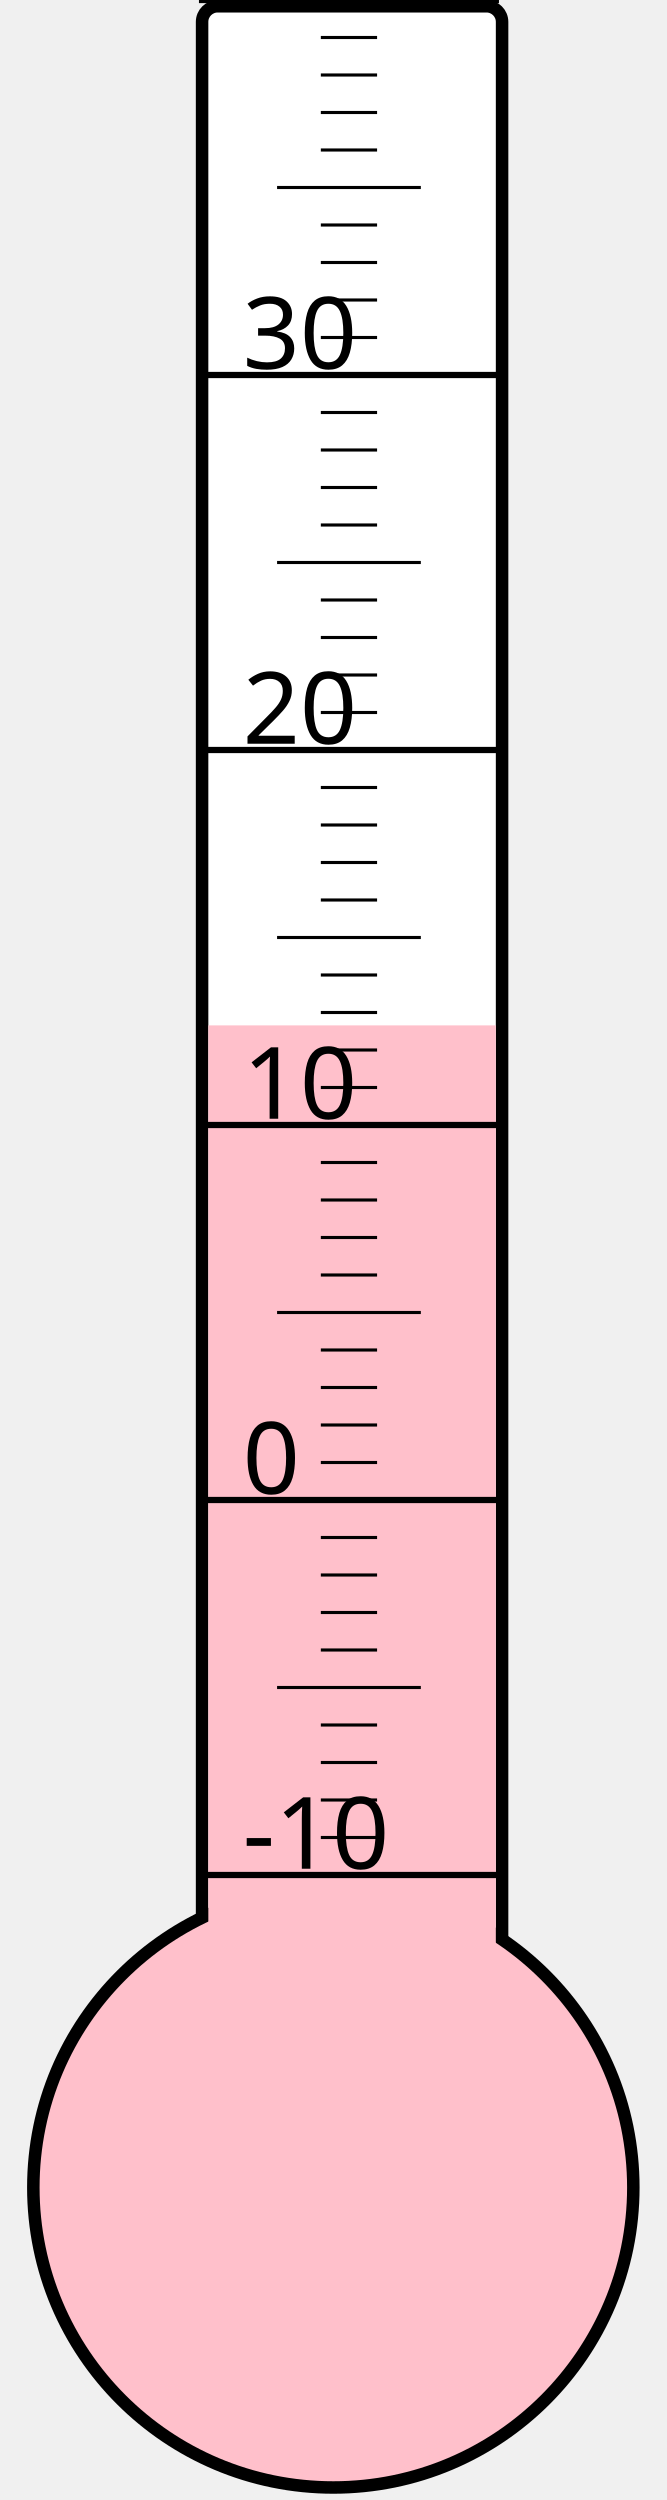
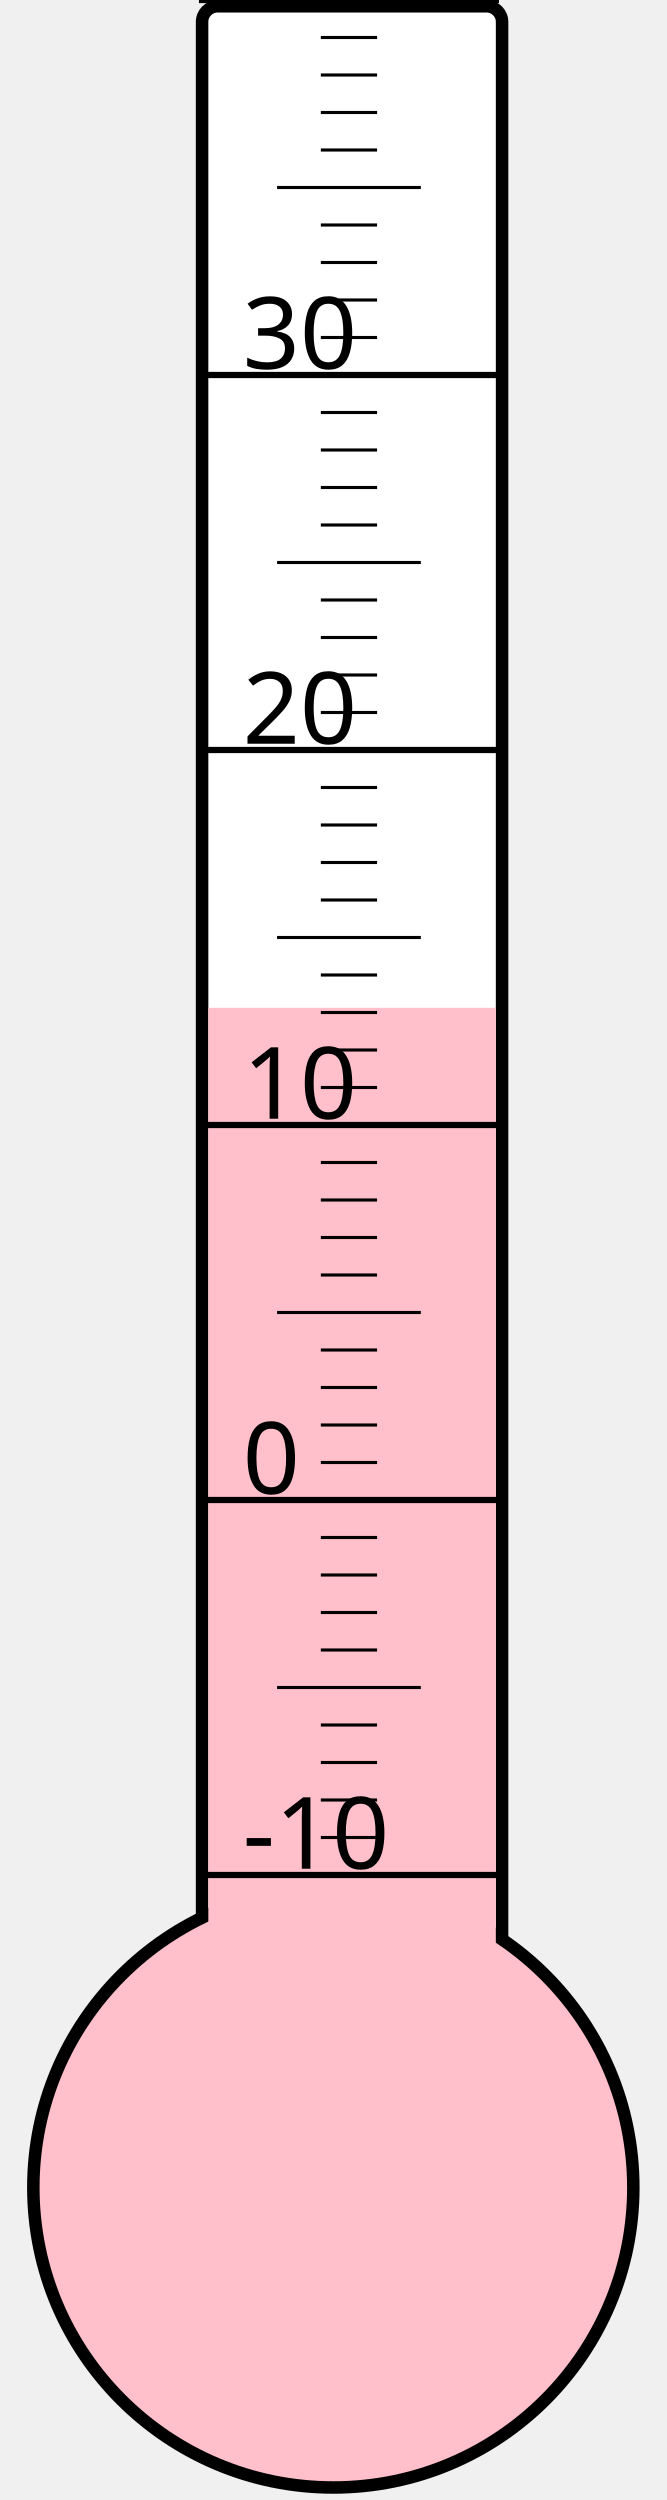
<svg xmlns="http://www.w3.org/2000/svg" width="40px" height="150px" viewBox="0 0 200 800">
  <rect width="200" height="800" x="0" y="0" style="fill: #ffffeb; fill-opacity: 0;" />
  <rect width="96" height="680" x="58" y="2" rx="5" ry="5" style="fill: white; fill-opacity: 1; stroke: black; stroke-width: 4;" />
  <circle cx="100" cy="700" r="96" style="fill: pink; stroke: black; stroke-width: 4;" />
-   <rect width="92" height="371.875" x="60" y="328.125" style="fill: pink; fill-opacity: 1; stroke-width: 0;" />
+   <rect width="92" height="377.5" x="60" y="322.5" style="fill: pink; fill-opacity: 1; stroke-width: 0;" />
  <text x="71" y="598" style="font-family: sans-serif; font-size: 24pt;">-10</text>
  <text x="71" y="478" style="font-family: sans-serif; font-size: 24pt;">0</text>
  <text x="71" y="358" style="font-family: sans-serif; font-size: 24pt;">10</text>
  <text x="71" y="238" style="font-family: sans-serif; font-size: 24pt;">20</text>
  <text x="71" y="118" style="font-family: sans-serif; font-size: 24pt;">30</text>
  <g style="stroke: black;">
    <line x1="57" y1="600" x2="153" y2="600" style="stroke-width: 2;" />
    <line x1="96" y1="588" x2="114" y2="588" style="stroke-width: 1;" />
    <line x1="96" y1="576" x2="114" y2="576" style="stroke-width: 1;" />
    <line x1="96" y1="564" x2="114" y2="564" style="stroke-width: 1;" />
    <line x1="96" y1="552" x2="114" y2="552" style="stroke-width: 1;" />
    <line x1="82" y1="540" x2="128" y2="540" style="stroke-width: 1;" />
    <line x1="96" y1="528" x2="114" y2="528" style="stroke-width: 1;" />
    <line x1="96" y1="516" x2="114" y2="516" style="stroke-width: 1;" />
    <line x1="96" y1="504" x2="114" y2="504" style="stroke-width: 1;" />
    <line x1="96" y1="492" x2="114" y2="492" style="stroke-width: 1;" />
    <line x1="57" y1="480" x2="153" y2="480" style="stroke-width: 2;" />
    <line x1="96" y1="468" x2="114" y2="468" style="stroke-width: 1;" />
    <line x1="96" y1="456" x2="114" y2="456" style="stroke-width: 1;" />
    <line x1="96" y1="444" x2="114" y2="444" style="stroke-width: 1;" />
    <line x1="96" y1="432" x2="114" y2="432" style="stroke-width: 1;" />
    <line x1="82" y1="420" x2="128" y2="420" style="stroke-width: 1;" />
    <line x1="96" y1="408" x2="114" y2="408" style="stroke-width: 1;" />
    <line x1="96" y1="396" x2="114" y2="396" style="stroke-width: 1;" />
    <line x1="96" y1="384" x2="114" y2="384" style="stroke-width: 1;" />
    <line x1="96" y1="372" x2="114" y2="372" style="stroke-width: 1;" />
    <line x1="57" y1="360" x2="153" y2="360" style="stroke-width: 2;" />
    <line x1="96" y1="348" x2="114" y2="348" style="stroke-width: 1;" />
    <line x1="96" y1="336" x2="114" y2="336" style="stroke-width: 1;" />
    <line x1="96" y1="324" x2="114" y2="324" style="stroke-width: 1;" />
    <line x1="96" y1="312" x2="114" y2="312" style="stroke-width: 1;" />
    <line x1="82" y1="300" x2="128" y2="300" style="stroke-width: 1;" />
    <line x1="96" y1="288" x2="114" y2="288" style="stroke-width: 1;" />
    <line x1="96" y1="276" x2="114" y2="276" style="stroke-width: 1;" />
    <line x1="96" y1="264" x2="114" y2="264" style="stroke-width: 1;" />
    <line x1="96" y1="252" x2="114" y2="252" style="stroke-width: 1;" />
    <line x1="57" y1="240" x2="153" y2="240" style="stroke-width: 2;" />
    <line x1="96" y1="228" x2="114" y2="228" style="stroke-width: 1;" />
    <line x1="96" y1="216" x2="114" y2="216" style="stroke-width: 1;" />
    <line x1="96" y1="204" x2="114" y2="204" style="stroke-width: 1;" />
    <line x1="96" y1="192" x2="114" y2="192" style="stroke-width: 1;" />
    <line x1="82" y1="180" x2="128" y2="180" style="stroke-width: 1;" />
    <line x1="96" y1="168" x2="114" y2="168" style="stroke-width: 1;" />
    <line x1="96" y1="156" x2="114" y2="156" style="stroke-width: 1;" />
    <line x1="96" y1="144" x2="114" y2="144" style="stroke-width: 1;" />
    <line x1="96" y1="132" x2="114" y2="132" style="stroke-width: 1;" />
    <line x1="57" y1="120" x2="153" y2="120" style="stroke-width: 2;" />
    <line x1="96" y1="108" x2="114" y2="108" style="stroke-width: 1;" />
    <line x1="96" y1="96" x2="114" y2="96" style="stroke-width: 1;" />
    <line x1="96" y1="84" x2="114" y2="84" style="stroke-width: 1;" />
    <line x1="96" y1="72" x2="114" y2="72" style="stroke-width: 1;" />
    <line x1="82" y1="60" x2="128" y2="60" style="stroke-width: 1;" />
    <line x1="96" y1="48" x2="114" y2="48" style="stroke-width: 1;" />
    <line x1="96" y1="36" x2="114" y2="36" style="stroke-width: 1;" />
    <line x1="96" y1="24" x2="114" y2="24" style="stroke-width: 1;" />
    <line x1="96" y1="12" x2="114" y2="12" style="stroke-width: 1;" />
    <line x1="57" y1="0" x2="153" y2="0" style="stroke-width: 2;" />
  </g>
</svg>
